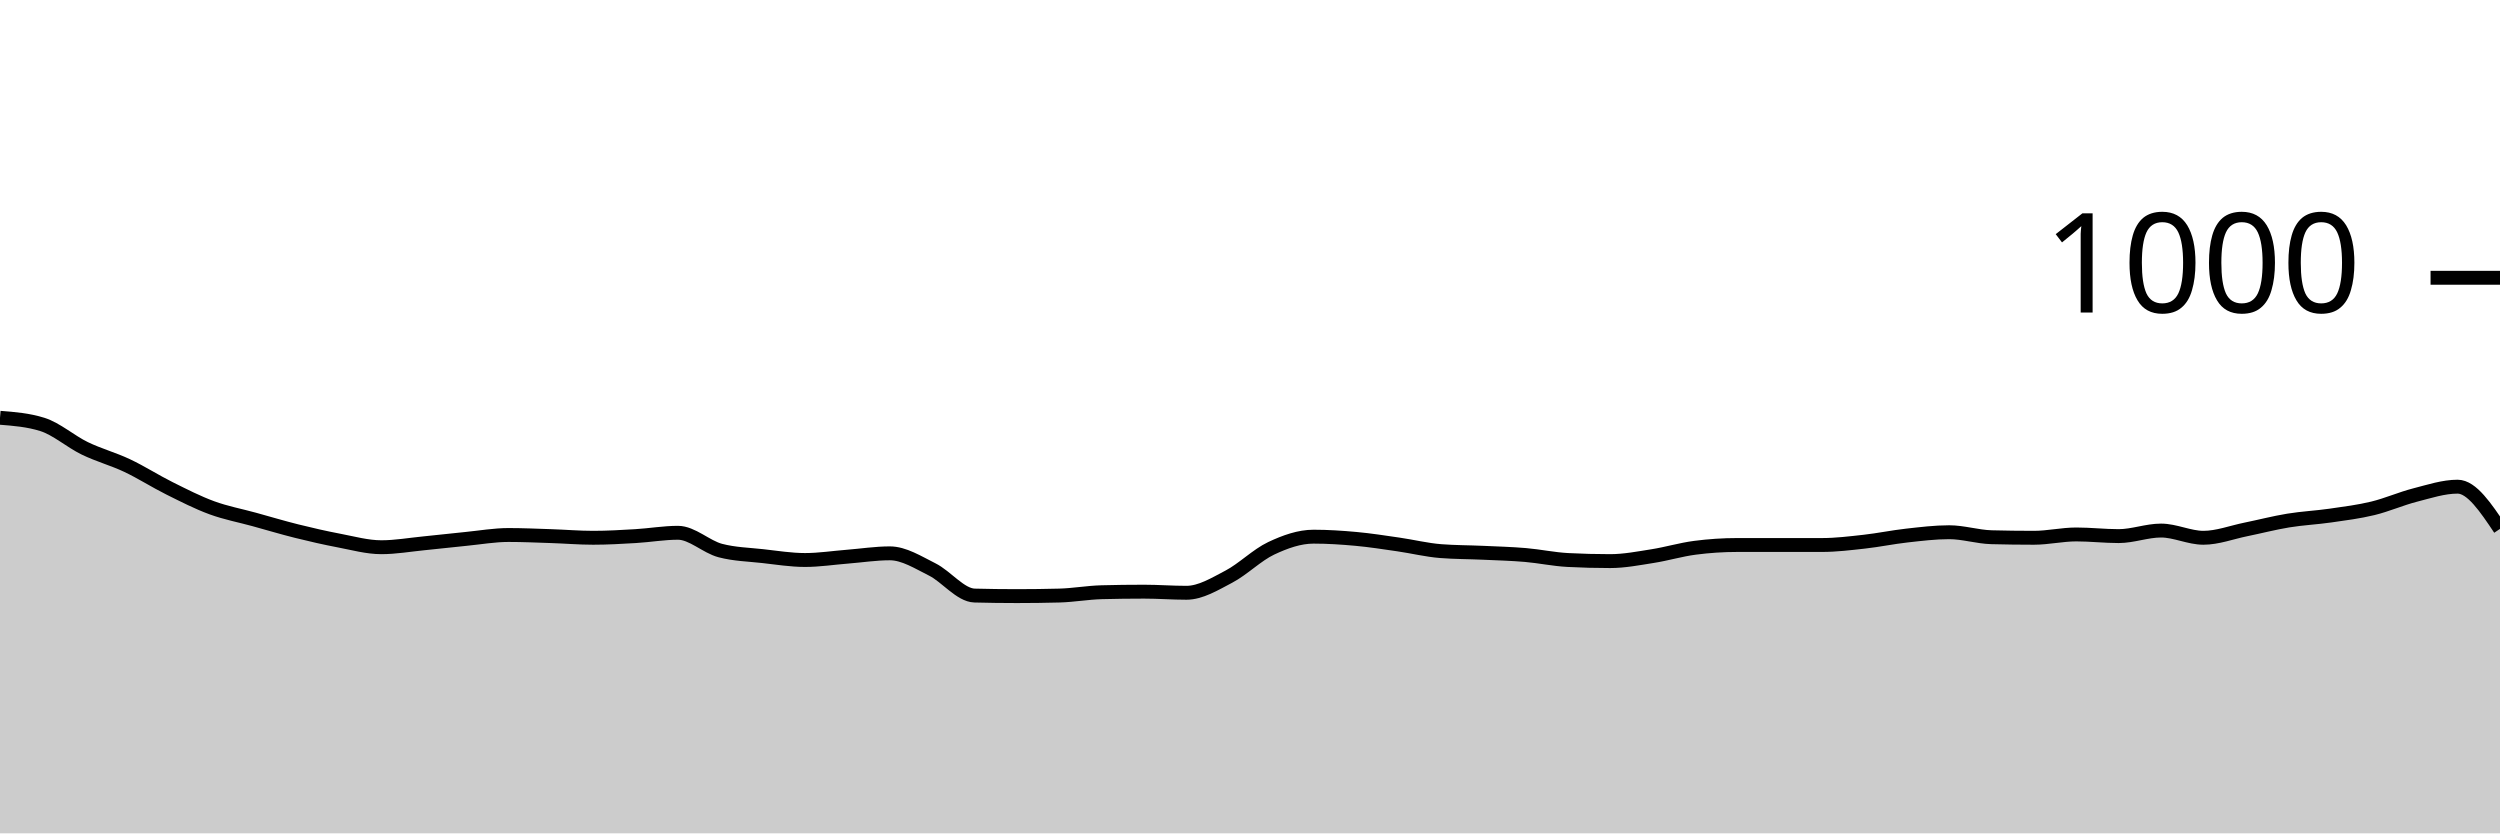
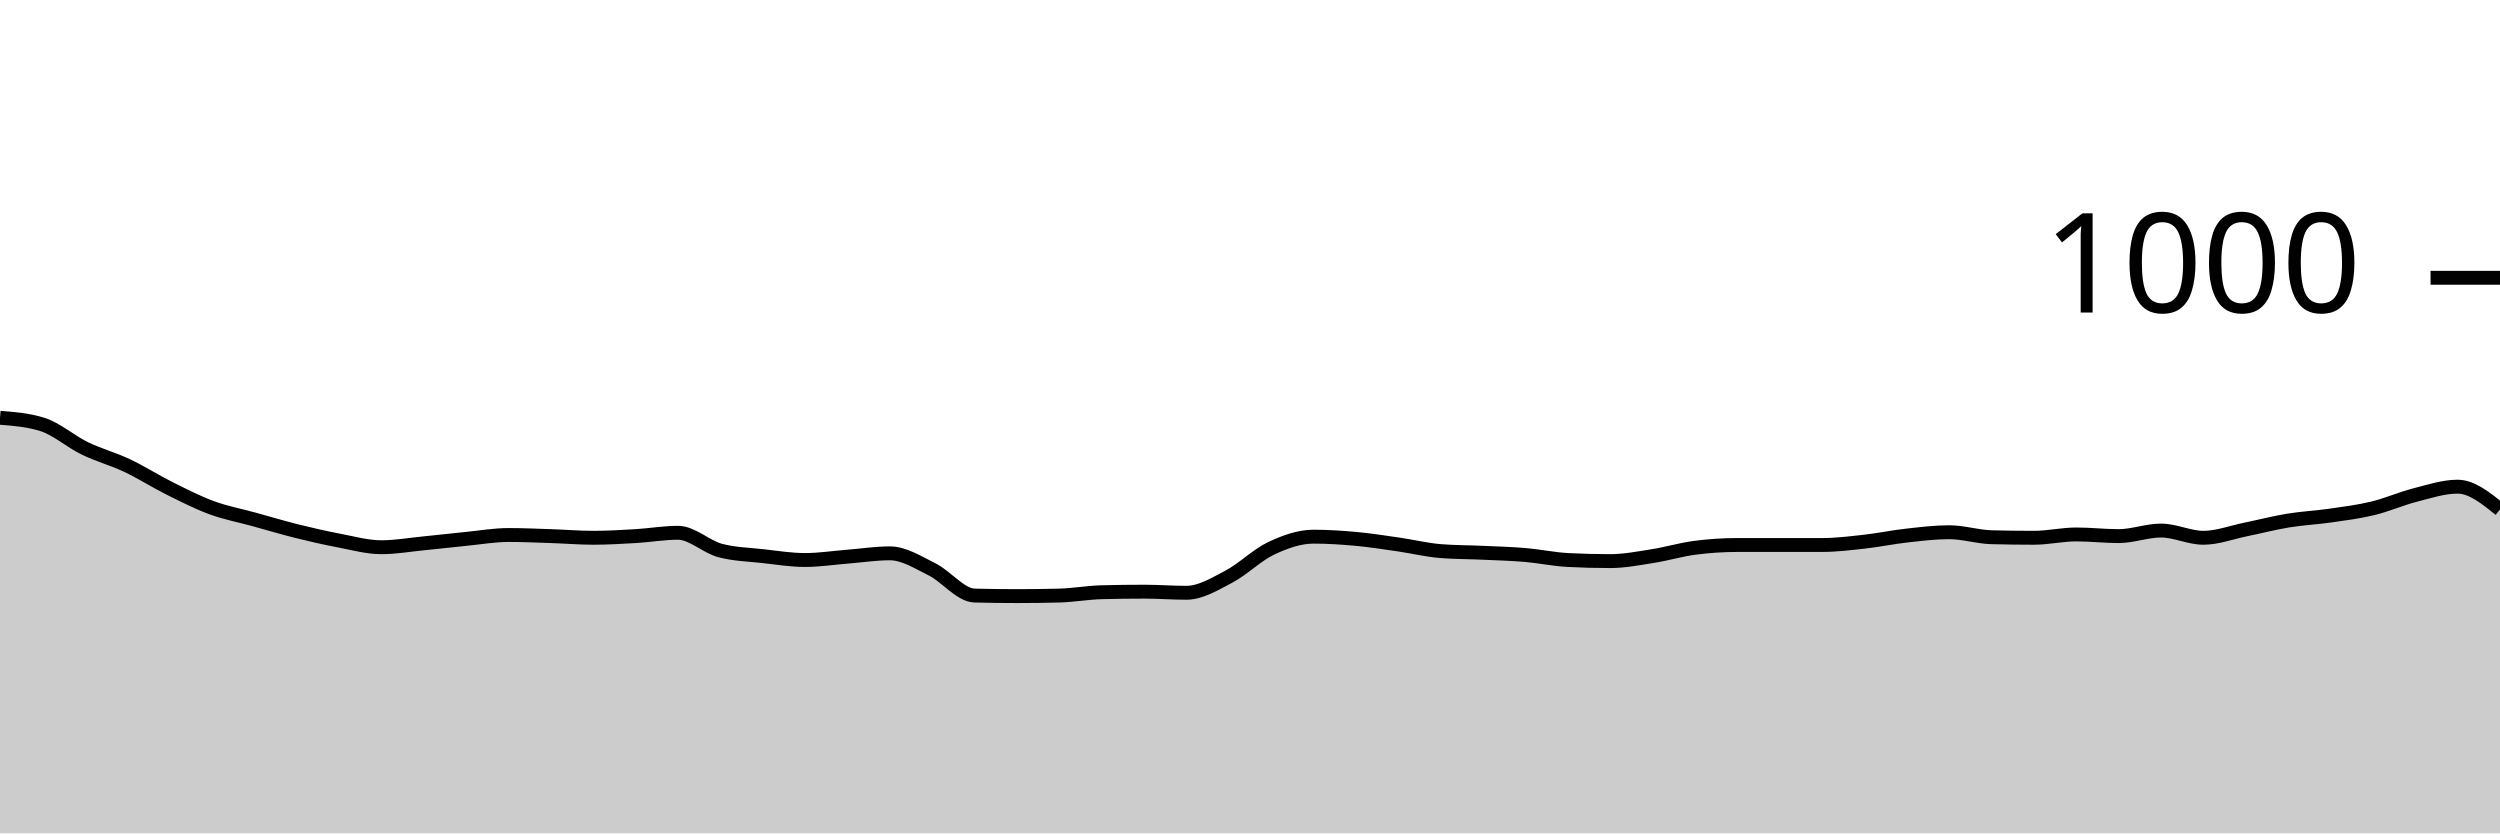
<svg xmlns="http://www.w3.org/2000/svg" viewBox="0 0 180 60">
  <g transform="translate(0,20)">
-     <path class="area" fill="rgba(0, 0, 0, 0.2)" d="M0,10.08C1.017,10.16,2.034,10.24,3.051,10.56C4.068,10.88,5.085,11.787,6.102,12.28C7.119,12.773,8.136,13.04,9.153,13.52C10.169,14,11.186,14.653,12.203,15.16C13.22,15.667,14.237,16.187,15.254,16.56C16.271,16.933,17.288,17.12,18.305,17.4C19.322,17.68,20.339,17.987,21.356,18.24C22.373,18.493,23.39,18.727,24.407,18.92C25.424,19.113,26.441,19.4,27.458,19.4C28.475,19.4,29.492,19.22,30.508,19.12C31.525,19.02,32.542,18.9,33.559,18.8C34.576,18.7,35.593,18.52,36.61,18.52C37.627,18.52,38.644,18.567,39.661,18.6C40.678,18.633,41.695,18.72,42.712,18.72C43.729,18.72,44.746,18.66,45.763,18.6C46.78,18.54,47.797,18.36,48.814,18.36C49.831,18.36,50.847,19.373,51.864,19.64C52.881,19.907,53.898,19.927,54.915,20.04C55.932,20.153,56.949,20.32,57.966,20.32C58.983,20.32,60,20.16,61.017,20.08C62.034,20,63.051,19.84,64.068,19.84C65.085,19.84,66.102,20.493,67.119,21C68.136,21.507,69.153,22.853,70.169,22.88C71.186,22.907,72.203,22.92,73.22,22.92C74.237,22.92,75.254,22.907,76.271,22.88C77.288,22.853,78.305,22.667,79.322,22.64C80.339,22.613,81.356,22.6,82.373,22.6C83.39,22.6,84.407,22.68,85.424,22.68C86.441,22.68,87.458,22.053,88.475,21.52C89.492,20.987,90.508,19.96,91.525,19.48C92.542,19,93.559,18.64,94.576,18.64C95.593,18.64,96.61,18.707,97.627,18.8C98.644,18.893,99.661,19.053,100.678,19.2C101.695,19.347,102.712,19.6,103.729,19.68C104.746,19.76,105.763,19.753,106.78,19.8C107.797,19.847,108.814,19.873,109.831,19.96C110.847,20.047,111.864,20.267,112.881,20.32C113.898,20.373,114.915,20.4,115.932,20.4C116.949,20.4,117.966,20.2,118.983,20.04C120,19.88,121.017,19.573,122.034,19.44C123.051,19.307,124.068,19.24,125.085,19.24C126.102,19.24,127.119,19.24,128.136,19.24C129.153,19.24,130.169,19.24,131.186,19.24C132.203,19.24,133.22,19.113,134.237,19C135.254,18.887,136.271,18.673,137.288,18.56C138.305,18.447,139.322,18.32,140.339,18.32C141.356,18.32,142.373,18.653,143.39,18.68C144.407,18.707,145.424,18.72,146.441,18.72C147.458,18.72,148.475,18.48,149.492,18.48C150.508,18.48,151.525,18.6,152.542,18.6C153.559,18.6,154.576,18.2,155.593,18.2C156.61,18.2,157.627,18.72,158.644,18.72C159.661,18.72,160.678,18.327,161.695,18.12C162.712,17.913,163.729,17.647,164.746,17.48C165.763,17.313,166.78,17.267,167.797,17.12C168.814,16.973,169.831,16.847,170.847,16.6C171.864,16.353,172.881,15.9,173.898,15.64C174.915,15.38,175.932,15.04,176.949,15.04C177.966,15.04,178.983,16.56,180,18.08L180,40C178.983,40,177.966,40,176.949,40C175.932,40,174.915,40,173.898,40C172.881,40,171.864,40,170.847,40C169.831,40,168.814,40,167.797,40C166.78,40,165.763,40,164.746,40C163.729,40,162.712,40,161.695,40C160.678,40,159.661,40,158.644,40C157.627,40,156.61,40,155.593,40C154.576,40,153.559,40,152.542,40C151.525,40,150.508,40,149.492,40C148.475,40,147.458,40,146.441,40C145.424,40,144.407,40,143.39,40C142.373,40,141.356,40,140.339,40C139.322,40,138.305,40,137.288,40C136.271,40,135.254,40,134.237,40C133.22,40,132.203,40,131.186,40C130.169,40,129.153,40,128.136,40C127.119,40,126.102,40,125.085,40C124.068,40,123.051,40,122.034,40C121.017,40,120,40,118.983,40C117.966,40,116.949,40,115.932,40C114.915,40,113.898,40,112.881,40C111.864,40,110.847,40,109.831,40C108.814,40,107.797,40,106.78,40C105.763,40,104.746,40,103.729,40C102.712,40,101.695,40,100.678,40C99.661,40,98.644,40,97.627,40C96.61,40,95.593,40,94.576,40C93.559,40,92.542,40,91.525,40C90.508,40,89.492,40,88.475,40C87.458,40,86.441,40,85.424,40C84.407,40,83.39,40,82.373,40C81.356,40,80.339,40,79.322,40C78.305,40,77.288,40,76.271,40C75.254,40,74.237,40,73.22,40C72.203,40,71.186,40,70.169,40C69.153,40,68.136,40,67.119,40C66.102,40,65.085,40,64.068,40C63.051,40,62.034,40,61.017,40C60,40,58.983,40,57.966,40C56.949,40,55.932,40,54.915,40C53.898,40,52.881,40,51.864,40C50.847,40,49.831,40,48.814,40C47.797,40,46.78,40,45.763,40C44.746,40,43.729,40,42.712,40C41.695,40,40.678,40,39.661,40C38.644,40,37.627,40,36.61,40C35.593,40,34.576,40,33.559,40C32.542,40,31.525,40,30.508,40C29.492,40,28.475,40,27.458,40C26.441,40,25.424,40,24.407,40C23.39,40,22.373,40,21.356,40C20.339,40,19.322,40,18.305,40C17.288,40,16.271,40,15.254,40C14.237,40,13.22,40,12.203,40C11.186,40,10.169,40,9.153,40C8.136,40,7.119,40,6.102,40C5.085,40,4.068,40,3.051,40C2.034,40,1.017,40,0,40Z" />
-     <path class="line" stroke="black" fill="none" d="M0,10.08C1.017,10.16,2.034,10.24,3.051,10.56C4.068,10.88,5.085,11.787,6.102,12.28C7.119,12.773,8.136,13.04,9.153,13.52C10.169,14,11.186,14.653,12.203,15.16C13.22,15.667,14.237,16.187,15.254,16.56C16.271,16.933,17.288,17.12,18.305,17.4C19.322,17.68,20.339,17.987,21.356,18.24C22.373,18.493,23.39,18.727,24.407,18.92C25.424,19.113,26.441,19.4,27.458,19.4C28.475,19.4,29.492,19.22,30.508,19.12C31.525,19.02,32.542,18.9,33.559,18.8C34.576,18.7,35.593,18.52,36.61,18.52C37.627,18.52,38.644,18.567,39.661,18.6C40.678,18.633,41.695,18.72,42.712,18.72C43.729,18.72,44.746,18.66,45.763,18.6C46.78,18.54,47.797,18.36,48.814,18.36C49.831,18.36,50.847,19.373,51.864,19.64C52.881,19.907,53.898,19.927,54.915,20.04C55.932,20.153,56.949,20.32,57.966,20.32C58.983,20.32,60,20.16,61.017,20.08C62.034,20,63.051,19.84,64.068,19.84C65.085,19.84,66.102,20.493,67.119,21C68.136,21.507,69.153,22.853,70.169,22.88C71.186,22.907,72.203,22.92,73.22,22.92C74.237,22.92,75.254,22.907,76.271,22.88C77.288,22.853,78.305,22.667,79.322,22.64C80.339,22.613,81.356,22.6,82.373,22.6C83.39,22.6,84.407,22.68,85.424,22.68C86.441,22.68,87.458,22.053,88.475,21.52C89.492,20.987,90.508,19.96,91.525,19.48C92.542,19,93.559,18.64,94.576,18.64C95.593,18.64,96.61,18.707,97.627,18.8C98.644,18.893,99.661,19.053,100.678,19.2C101.695,19.347,102.712,19.6,103.729,19.68C104.746,19.76,105.763,19.753,106.78,19.8C107.797,19.847,108.814,19.873,109.831,19.96C110.847,20.047,111.864,20.267,112.881,20.32C113.898,20.373,114.915,20.4,115.932,20.4C116.949,20.4,117.966,20.2,118.983,20.04C120,19.88,121.017,19.573,122.034,19.44C123.051,19.307,124.068,19.24,125.085,19.24C126.102,19.24,127.119,19.24,128.136,19.24C129.153,19.24,130.169,19.24,131.186,19.24C132.203,19.24,133.22,19.113,134.237,19C135.254,18.887,136.271,18.673,137.288,18.56C138.305,18.447,139.322,18.32,140.339,18.32C141.356,18.32,142.373,18.653,143.39,18.68C144.407,18.707,145.424,18.72,146.441,18.72C147.458,18.72,148.475,18.48,149.492,18.48C150.508,18.48,151.525,18.6,152.542,18.6C153.559,18.6,154.576,18.2,155.593,18.2C156.61,18.2,157.627,18.72,158.644,18.72C159.661,18.72,160.678,18.327,161.695,18.12C162.712,17.913,163.729,17.647,164.746,17.48C165.763,17.313,166.78,17.267,167.797,17.12C168.814,16.973,169.831,16.847,170.847,16.6C171.864,16.353,172.881,15.9,173.898,15.64C174.915,15.38,175.932,15.04,176.949,15.04C177.966,15.04,178.983,16.56,180,18.08" />
+     <path class="area" fill="rgba(0, 0, 0, 0.2)" d="M0,10.08C1.017,10.16,2.034,10.24,3.051,10.56C4.068,10.88,5.085,11.787,6.102,12.28C7.119,12.773,8.136,13.04,9.153,13.52C10.169,14,11.186,14.653,12.203,15.16C13.22,15.667,14.237,16.187,15.254,16.56C16.271,16.933,17.288,17.12,18.305,17.4C19.322,17.68,20.339,17.987,21.356,18.24C22.373,18.493,23.39,18.727,24.407,18.92C25.424,19.113,26.441,19.4,27.458,19.4C28.475,19.4,29.492,19.22,30.508,19.12C31.525,19.02,32.542,18.9,33.559,18.8C34.576,18.7,35.593,18.52,36.61,18.52C37.627,18.52,38.644,18.567,39.661,18.6C40.678,18.633,41.695,18.72,42.712,18.72C43.729,18.72,44.746,18.66,45.763,18.6C46.78,18.54,47.797,18.36,48.814,18.36C49.831,18.36,50.847,19.373,51.864,19.64C52.881,19.907,53.898,19.927,54.915,20.04C55.932,20.153,56.949,20.32,57.966,20.32C58.983,20.32,60,20.16,61.017,20.08C62.034,20,63.051,19.84,64.068,19.84C65.085,19.84,66.102,20.493,67.119,21C68.136,21.507,69.153,22.853,70.169,22.88C71.186,22.907,72.203,22.92,73.22,22.92C74.237,22.92,75.254,22.907,76.271,22.88C77.288,22.853,78.305,22.667,79.322,22.64C80.339,22.613,81.356,22.6,82.373,22.6C83.39,22.6,84.407,22.68,85.424,22.68C86.441,22.68,87.458,22.053,88.475,21.52C89.492,20.987,90.508,19.96,91.525,19.48C92.542,19,93.559,18.64,94.576,18.64C95.593,18.64,96.61,18.707,97.627,18.8C98.644,18.893,99.661,19.053,100.678,19.2C101.695,19.347,102.712,19.6,103.729,19.68C104.746,19.76,105.763,19.753,106.78,19.8C107.797,19.847,108.814,19.873,109.831,19.96C110.847,20.047,111.864,20.267,112.881,20.32C113.898,20.373,114.915,20.4,115.932,20.4C116.949,20.4,117.966,20.2,118.983,20.04C120,19.88,121.017,19.573,122.034,19.44C123.051,19.307,124.068,19.24,125.085,19.24C126.102,19.24,127.119,19.24,128.136,19.24C129.153,19.24,130.169,19.24,131.186,19.24C132.203,19.24,133.22,19.113,134.237,19C135.254,18.887,136.271,18.673,137.288,18.56C138.305,18.447,139.322,18.32,140.339,18.32C141.356,18.32,142.373,18.653,143.39,18.68C144.407,18.707,145.424,18.72,146.441,18.72C147.458,18.72,148.475,18.48,149.492,18.48C150.508,18.48,151.525,18.6,152.542,18.6C153.559,18.6,154.576,18.2,155.593,18.2C156.61,18.2,157.627,18.72,158.644,18.72C159.661,18.72,160.678,18.327,161.695,18.12C162.712,17.913,163.729,17.647,164.746,17.48C165.763,17.313,166.78,17.267,167.797,17.12C168.814,16.973,169.831,16.847,170.847,16.6C171.864,16.353,172.881,15.9,173.898,15.64C174.915,15.38,175.932,15.04,176.949,15.04C177.966,15.04,178.983,15.86,180,16.68L180,40C178.983,40,177.966,40,176.949,40C175.932,40,174.915,40,173.898,40C172.881,40,171.864,40,170.847,40C169.831,40,168.814,40,167.797,40C166.78,40,165.763,40,164.746,40C163.729,40,162.712,40,161.695,40C160.678,40,159.661,40,158.644,40C157.627,40,156.61,40,155.593,40C154.576,40,153.559,40,152.542,40C151.525,40,150.508,40,149.492,40C148.475,40,147.458,40,146.441,40C145.424,40,144.407,40,143.39,40C142.373,40,141.356,40,140.339,40C139.322,40,138.305,40,137.288,40C136.271,40,135.254,40,134.237,40C133.22,40,132.203,40,131.186,40C130.169,40,129.153,40,128.136,40C127.119,40,126.102,40,125.085,40C124.068,40,123.051,40,122.034,40C121.017,40,120,40,118.983,40C117.966,40,116.949,40,115.932,40C114.915,40,113.898,40,112.881,40C111.864,40,110.847,40,109.831,40C108.814,40,107.797,40,106.78,40C105.763,40,104.746,40,103.729,40C102.712,40,101.695,40,100.678,40C99.661,40,98.644,40,97.627,40C96.61,40,95.593,40,94.576,40C93.559,40,92.542,40,91.525,40C90.508,40,89.492,40,88.475,40C87.458,40,86.441,40,85.424,40C84.407,40,83.39,40,82.373,40C81.356,40,80.339,40,79.322,40C78.305,40,77.288,40,76.271,40C75.254,40,74.237,40,73.22,40C72.203,40,71.186,40,70.169,40C69.153,40,68.136,40,67.119,40C66.102,40,65.085,40,64.068,40C63.051,40,62.034,40,61.017,40C60,40,58.983,40,57.966,40C56.949,40,55.932,40,54.915,40C53.898,40,52.881,40,51.864,40C50.847,40,49.831,40,48.814,40C47.797,40,46.78,40,45.763,40C44.746,40,43.729,40,42.712,40C41.695,40,40.678,40,39.661,40C38.644,40,37.627,40,36.61,40C35.593,40,34.576,40,33.559,40C32.542,40,31.525,40,30.508,40C29.492,40,28.475,40,27.458,40C26.441,40,25.424,40,24.407,40C23.39,40,22.373,40,21.356,40C20.339,40,19.322,40,18.305,40C17.288,40,16.271,40,15.254,40C14.237,40,13.22,40,12.203,40C11.186,40,10.169,40,9.153,40C8.136,40,7.119,40,6.102,40C5.085,40,4.068,40,3.051,40C2.034,40,1.017,40,0,40Z" />
+     <path class="line" stroke="black" fill="none" d="M0,10.08C1.017,10.16,2.034,10.24,3.051,10.56C4.068,10.88,5.085,11.787,6.102,12.28C7.119,12.773,8.136,13.04,9.153,13.52C10.169,14,11.186,14.653,12.203,15.16C13.22,15.667,14.237,16.187,15.254,16.56C16.271,16.933,17.288,17.12,18.305,17.4C19.322,17.68,20.339,17.987,21.356,18.24C22.373,18.493,23.39,18.727,24.407,18.92C25.424,19.113,26.441,19.4,27.458,19.4C28.475,19.4,29.492,19.22,30.508,19.12C31.525,19.02,32.542,18.9,33.559,18.8C34.576,18.7,35.593,18.52,36.61,18.52C37.627,18.52,38.644,18.567,39.661,18.6C40.678,18.633,41.695,18.72,42.712,18.72C43.729,18.72,44.746,18.66,45.763,18.6C46.78,18.54,47.797,18.36,48.814,18.36C49.831,18.36,50.847,19.373,51.864,19.64C52.881,19.907,53.898,19.927,54.915,20.04C55.932,20.153,56.949,20.32,57.966,20.32C58.983,20.32,60,20.16,61.017,20.08C62.034,20,63.051,19.84,64.068,19.84C65.085,19.84,66.102,20.493,67.119,21C68.136,21.507,69.153,22.853,70.169,22.88C71.186,22.907,72.203,22.92,73.22,22.92C74.237,22.92,75.254,22.907,76.271,22.88C77.288,22.853,78.305,22.667,79.322,22.64C80.339,22.613,81.356,22.6,82.373,22.6C83.39,22.6,84.407,22.68,85.424,22.68C86.441,22.68,87.458,22.053,88.475,21.52C89.492,20.987,90.508,19.96,91.525,19.48C92.542,19,93.559,18.64,94.576,18.64C95.593,18.64,96.61,18.707,97.627,18.8C98.644,18.893,99.661,19.053,100.678,19.2C101.695,19.347,102.712,19.6,103.729,19.68C104.746,19.76,105.763,19.753,106.78,19.8C107.797,19.847,108.814,19.873,109.831,19.96C110.847,20.047,111.864,20.267,112.881,20.32C113.898,20.373,114.915,20.4,115.932,20.4C116.949,20.4,117.966,20.2,118.983,20.04C120,19.88,121.017,19.573,122.034,19.44C123.051,19.307,124.068,19.24,125.085,19.24C126.102,19.24,127.119,19.24,128.136,19.24C129.153,19.24,130.169,19.24,131.186,19.24C132.203,19.24,133.22,19.113,134.237,19C135.254,18.887,136.271,18.673,137.288,18.56C138.305,18.447,139.322,18.32,140.339,18.32C141.356,18.32,142.373,18.653,143.39,18.68C144.407,18.707,145.424,18.72,146.441,18.72C147.458,18.72,148.475,18.48,149.492,18.48C150.508,18.48,151.525,18.6,152.542,18.6C153.559,18.6,154.576,18.2,155.593,18.2C156.61,18.2,157.627,18.72,158.644,18.72C159.661,18.72,160.678,18.327,161.695,18.12C162.712,17.913,163.729,17.647,164.746,17.48C165.763,17.313,166.78,17.267,167.797,17.12C168.814,16.973,169.831,16.847,170.847,16.6C171.864,16.353,172.881,15.9,173.898,15.64C174.915,15.38,175.932,15.04,176.949,15.04C177.966,15.04,178.983,15.86,180,16.68" />
    <path class="axis-ceiling" stroke-width="1" stroke="black" fill="none" d="M175,0L180,0" />
    <text class="axis-ceiling-label" font-family="sans-serif" text-anchor="end" font-size="10px" x="170" y="2.5">1000</text>
  </g>
</svg>
